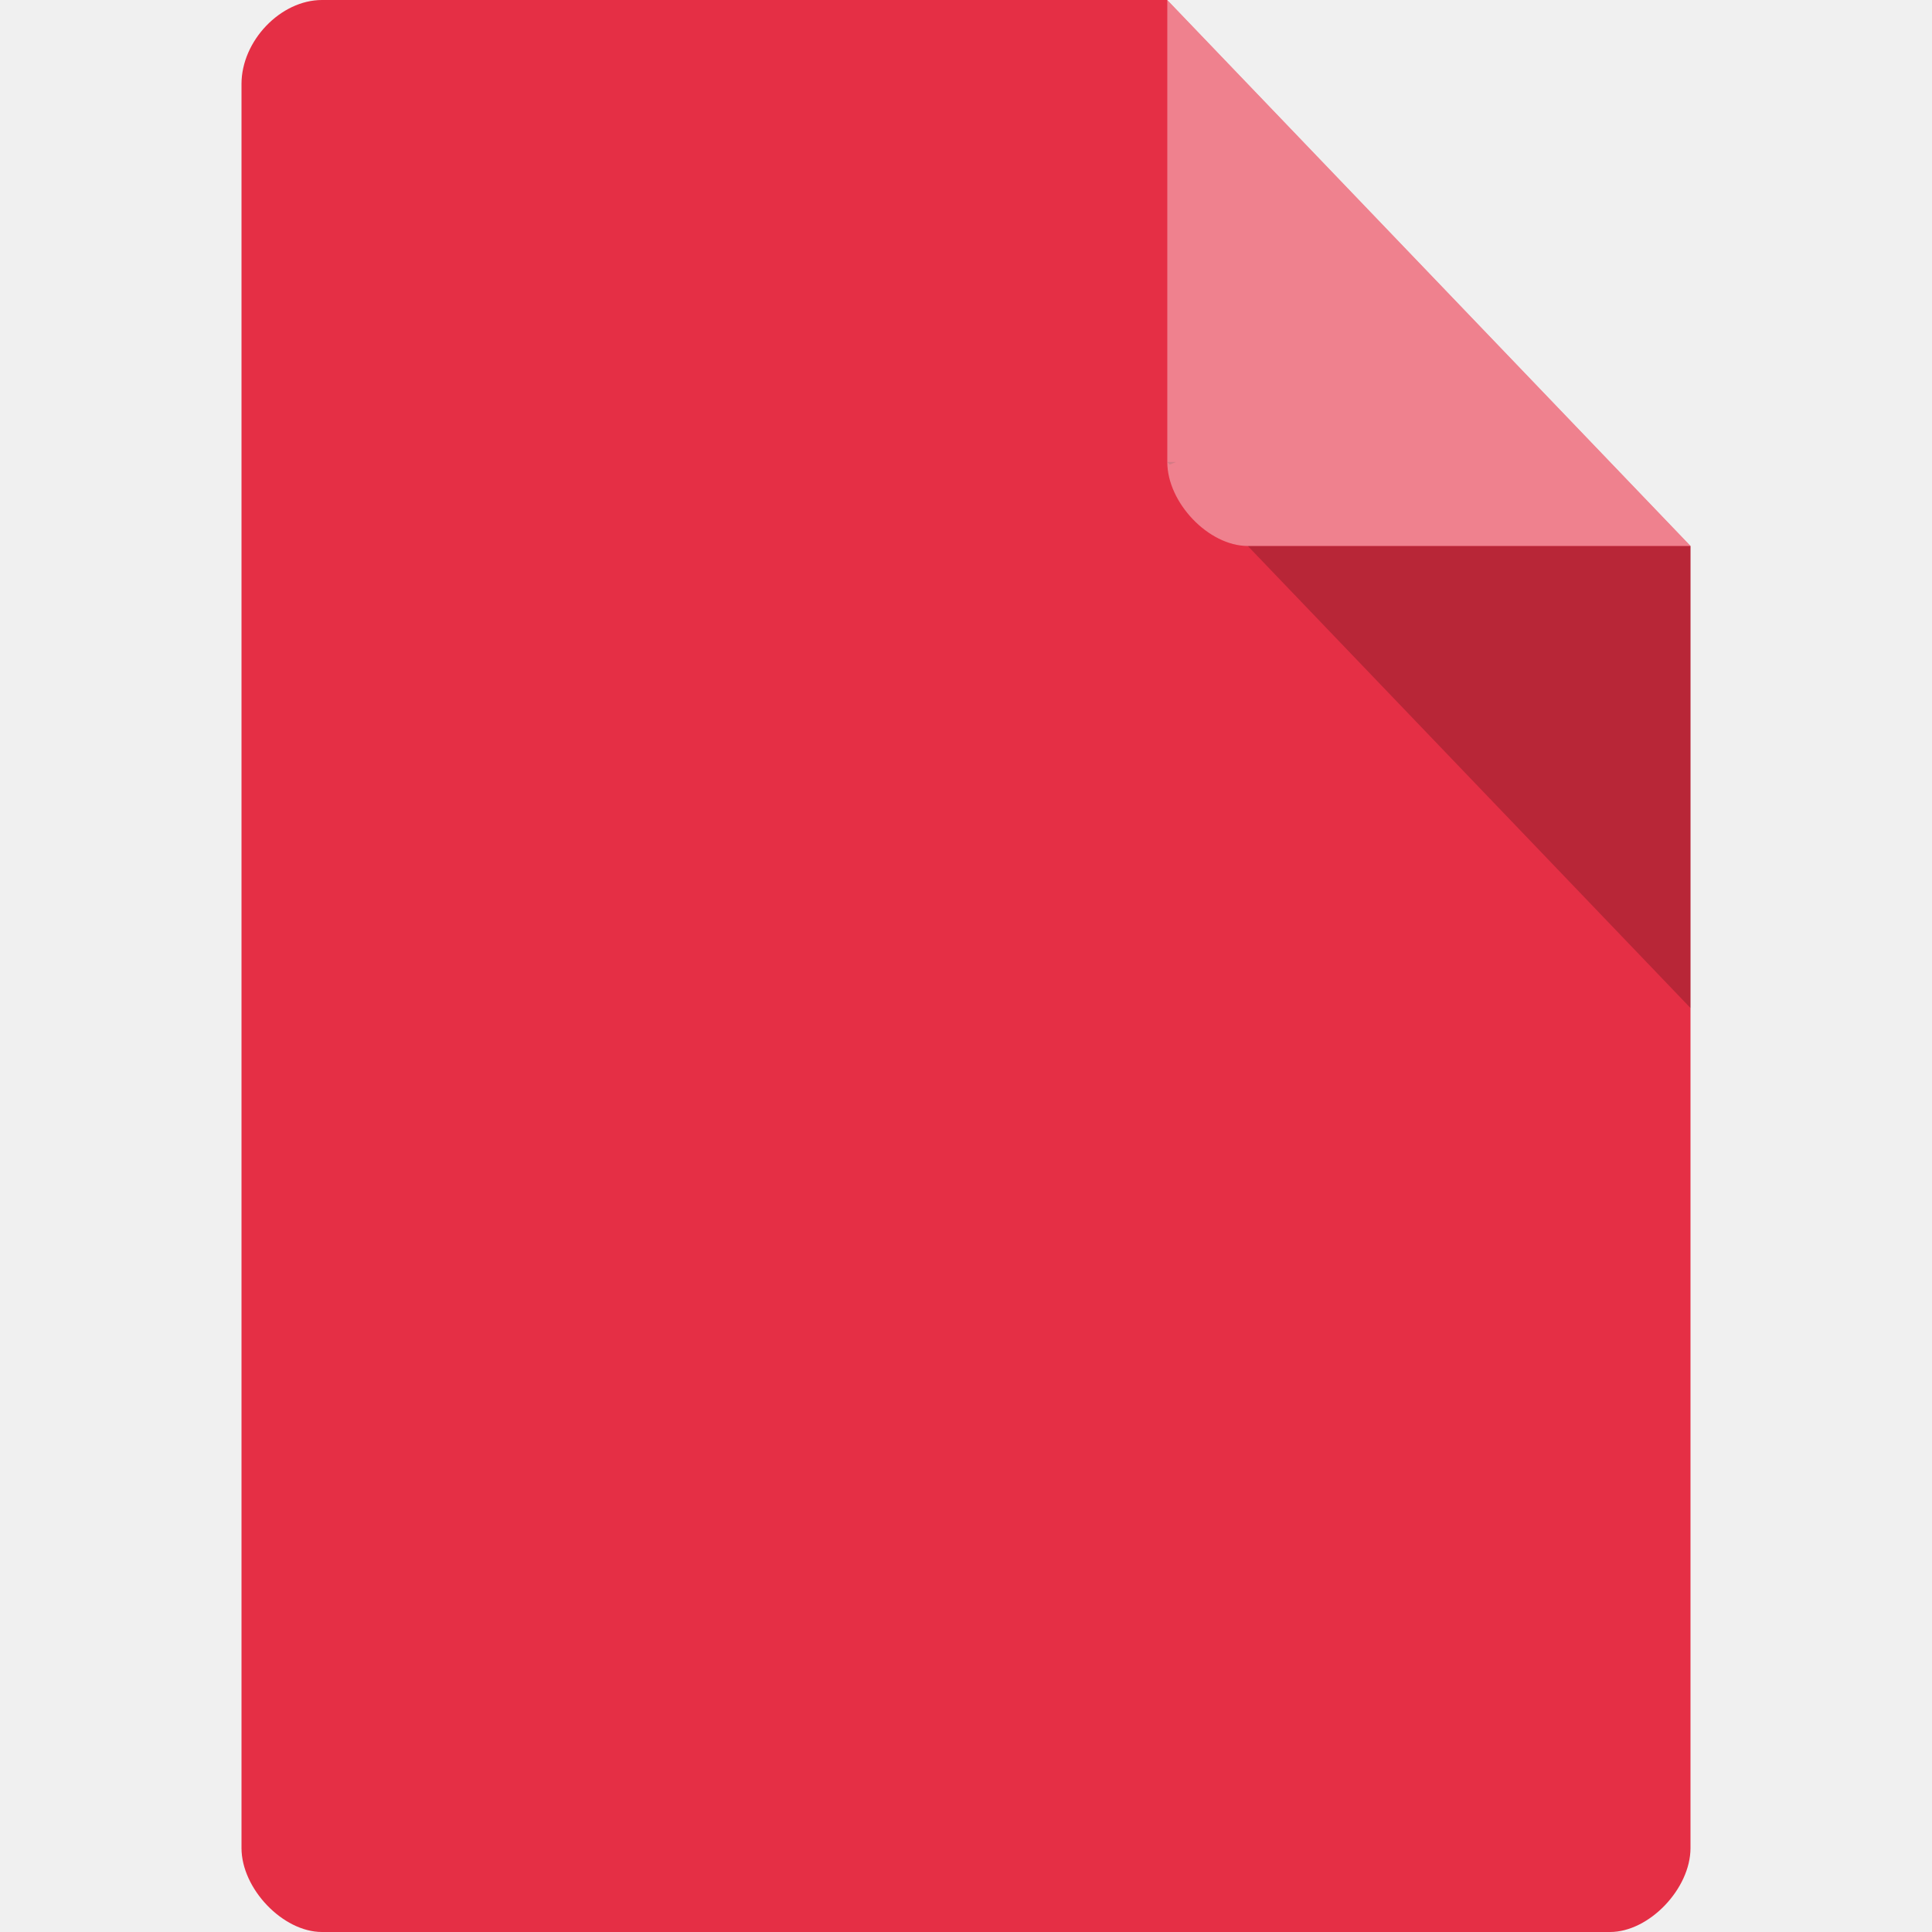
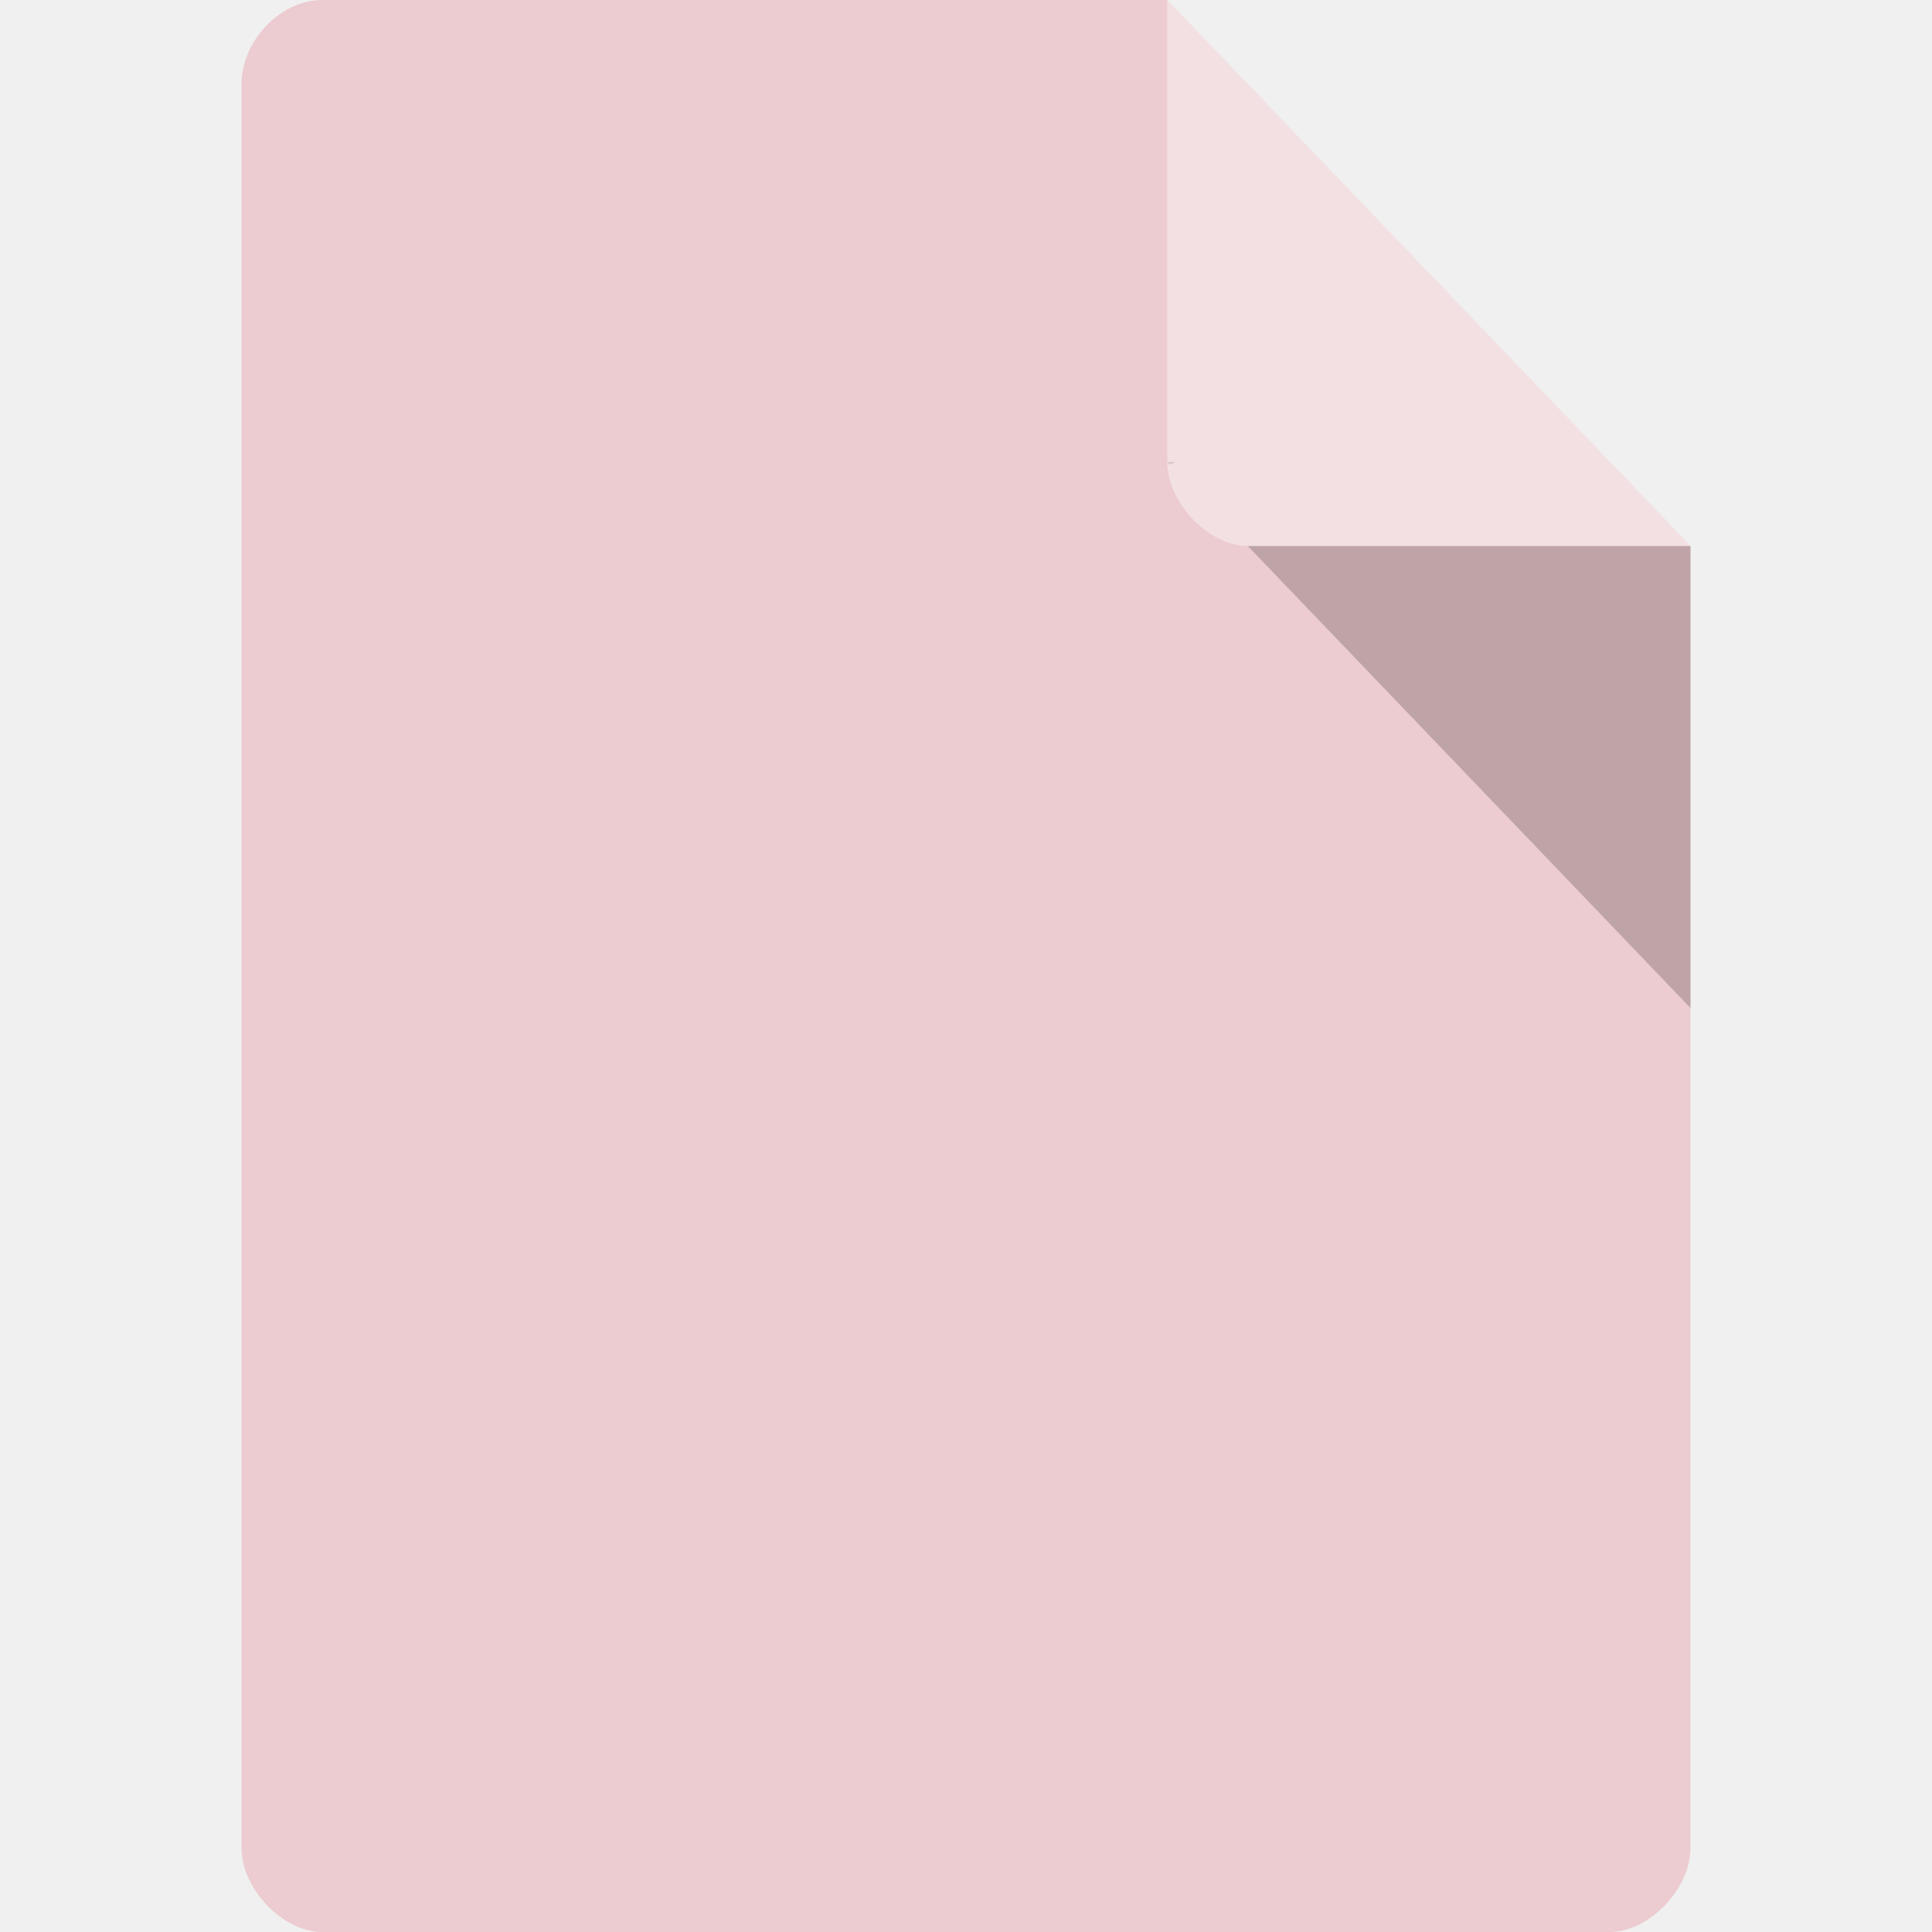
<svg xmlns="http://www.w3.org/2000/svg" width="32" viewBox="0 0 32 32" height="32" id="svg2" version="1.1">
  <defs id="defs4">
-     <clipPath id="clipPath-141154033">
-       <g transform="translate(0,-1004.362)" id="g17">
-         <path style="fill:#1890d0" d="m -24,13 c 0,1.105 -0.672,2 -1.5,2 -0.828,0 -1.5,-0.895 -1.5,-2 0,-1.105 0.672,-2 1.5,-2 0.828,0 1.5,0.895 1.5,2 z" transform="matrix(15.33333,0,0,11.5,415,878.8622)" id="path19" />
+     <clipPath id="clipPath-829539691">
+       <g transform="translate(0,-1004.362)" id="g17-6">
+         <path d="m -24,13 c 0,1.105 -0.672,2 -1.5,2 -0.828,0 -1.5,-0.895 -1.5,-2 0,-1.105 0.672,-2 1.5,-2 0.828,0 1.5,0.895 1.5,2 z" transform="matrix(15.33333,0,0,11.5,415,878.8622)" style="fill:#1890d0" id="path19-2" />
      </g>
    </clipPath>
  </defs>
-   <path style="fill:#e52f45;fill-opacity:1" d="M 5.333,0 C 4.648,0 4,0.676 4,1.391 L 4,30.609 C 4,31.284 4.686,32 5.333,32 L 26.667,32 C 27.314,32 28,31.284 28,30.609 L 28,9.043 19.333,0 Z" id="path6" />
+   <path style="fill:#ecccd0;fill-opacity:1" d="M 5.333,0 C 4.648,0 4,0.676 4,1.391 L 4,30.609 C 4,31.284 4.686,32 5.333,32 L 26.667,32 C 27.314,32 28,31.284 28,30.609 L 28,9.043 19.333,0 Z" id="path6" />
  <path style="fill-opacity:0.196" d="m 19.333,7.652 0.042,0.043 0.104,-0.043 -0.146,0 z M 20.667,9.043 28,16.696 l 0,-7.652 -7.333,0 z" id="path8" />
  <path style="fill:#ffffff;fill-opacity:0.392" d="M 19.333,0 28,9.043 l -7.333,0 c -0.648,0 -1.333,-0.716 -1.333,-1.391 l 0,-7.652 z" id="path10" />
-   <g id="g127" clip-path="url(#clipPath-141154033)" transform="matrix(0.5863237,0,0,0.6111085,1.90477,4.497857)">
-     <g id="g129">
-       <path id="path131" d="m 24.348,11.246 -2.828,4.426 2.539,3.59 2.828,-3.531 -2.539,-4.484" style="fill:#e52f45;fill-opacity:1;fill-rule:evenodd;stroke:none" />
-       <path id="path133" stroke-miterlimit="4" transform="matrix(0.999992,0,0,0.999992,96.24476,-138.3528)" d="m -69.359,154.085 -2.539,-4.485 -2.828,4.426 2.539,3.59" style="fill:#ffffff;fill-opacity:1;stroke:#e52f45;stroke-width:0.569;stroke-linecap:square;stroke-linejoin:round;stroke-miterlimit:4;stroke-opacity:1" />
-       <path id="path135" d="m 26.887,15.734 -2.828,3.531 4.844,-1.961 3.117,-3.531 -5.133,1.961" style="fill:#e63636;fill-opacity:1;fill-rule:evenodd;stroke:none" />
-       <path id="path137" stroke-miterlimit="4" transform="matrix(0.999992,0,0,0.999992,96.24476,-138.3528)" d="m -69.36,154.09 -2.828,3.531 4.844,-1.961 3.117,-3.531 z" style="fill:#ffffff;fill-opacity:1;stroke:#e52f45;stroke-width:0.569;stroke-linecap:square;stroke-linejoin:round;stroke-miterlimit:4;stroke-opacity:1" />
-       <path id="path139" d="m 28.906,17.305 -0.059,5.27 2.711,-3.531 0.461,-5.27 -3.113,3.531" style="fill:#000000;fill-opacity:1;fill-rule:evenodd;stroke:none" />
-       <path id="path141" stroke-miterlimit="4" transform="matrix(0.999992,0,0,0.999992,96.24476,-138.3528)" d="m -67.34,155.66 -0.059,5.27 2.711,-3.523 0.461,-5.273 z" style="fill:#ffffff;fill-opacity:1;stroke:#e52f45;stroke-width:0.569;stroke-linecap:square;stroke-linejoin:round;stroke-miterlimit:4;stroke-opacity:1" />
-       <path id="path143" d="m 31.555,19.04 -2.711,3.531 4.211,1.512 3.578,-4.09 -5.078,-0.953" style="fill:#f4a395;fill-opacity:1;fill-rule:evenodd;stroke:none" />
-       <path id="path145" stroke-miterlimit="4" transform="matrix(0.999992,0,0,0.999992,96.24476,-138.3528)" d="m -67.401,160.921 4.211,1.512 3.578,-4.09 -5.078,-0.953 z" style="fill:#ffffff;fill-opacity:1;stroke:#e52f45;stroke-width:0.569;stroke-linecap:square;stroke-linejoin:round;stroke-miterlimit:4;stroke-opacity:1" />
-       <path id="path147" d="m 33.05,24.09 -4.211,-1.512 3.059,3.867 4.844,1.902 -3.691,-4.258" style="fill:#ffffff;fill-opacity:1;fill-rule:evenodd;stroke:#e52f45;stroke-width:0.545;stroke-miterlimit:4;stroke-dasharray:none;stroke-opacity:1" />
-       <path id="path149" stroke-miterlimit="4" transform="matrix(0.999992,0,0,0.999992,96.24476,-138.3528)" d="m -63.19,162.44 -4.211,-1.512 3.059,3.867 4.844,1.902 m -3.691,-4.258" style="fill:none;stroke:#e52f45;stroke-width:0.569;stroke-linecap:square;stroke-linejoin:round;stroke-miterlimit:4;stroke-opacity:1" />
-       <path id="path151" d="m 31.906,26.438 -4.848,1.289 4.441,1.23 5.25,-0.617 -4.844,-1.906" style="fill:#781919;fill-opacity:1;fill-rule:evenodd;stroke:none" />
-       <path id="path153" stroke-miterlimit="4" transform="matrix(0.999992,0,0,0.999992,96.24476,-138.3528)" d="m -64.34,164.79 -4.848,1.289 4.441,1.227 5.25,-0.617 -4.852,-1.902 m 0,0.004" style="fill:#ffffff;fill-opacity:1;stroke:#e52f45;stroke-width:0.569;stroke-linecap:square;stroke-linejoin:round;stroke-miterlimit:4;stroke-opacity:1" />
-       <path id="path155" stroke-miterlimit="4" transform="matrix(0.999992,0,0,0.999992,96.24476,-138.3528)" d="m -64.745,167.31 -4.441,-1.234 -0.289,4.09 4.848,2.523 -0.117,-5.383" style="fill:#ffffff;fill-opacity:1;fill-rule:evenodd;stroke:#e52f45;stroke-width:0.569;stroke-linecap:square;stroke-linejoin:round;stroke-miterlimit:4;stroke-opacity:1" />
-       <path id="path157" d="m 24.12,31.875 -0.059,4.875 2.711,-4.93 0.289,-4.09 -2.941,4.145" style="fill:#f15459;fill-opacity:1;fill-rule:evenodd;stroke:none" />
-       <path id="path159" stroke-miterlimit="4" transform="matrix(0.999992,0,0,0.999992,96.24476,-138.3528)" d="m -72.13,170.23 -0.066,4.875 2.711,-4.93 0.289,-4.09 m -2.938,4.145" style="fill:#ffffff;fill-opacity:1;stroke:#e52f45;stroke-width:0.569;stroke-linecap:square;stroke-linejoin:round;stroke-miterlimit:4;stroke-opacity:1" />
-       <path id="path161" d="m 21.516,15.676 -5.078,-2.074 2.945,3.813 4.672,1.848 -2.539,-3.586" style="fill:#f47f6a;fill-opacity:1;fill-rule:evenodd;stroke:none" />
-       <path id="path163" stroke-miterlimit="4" transform="matrix(0.999992,0,0,0.999992,96.24476,-138.3528)" d="m -74.73,154.03 -5.078,-2.074 2.945,3.813 4.672,1.848 z" style="fill:#ffffff;fill-opacity:1;stroke:#e52f45;stroke-width:0.569;stroke-linecap:square;stroke-linejoin:round;stroke-miterlimit:4;stroke-opacity:1" />
-       <path id="path165" d="m 19.387,17.414 -2.945,-3.809 0.578,5.492 2.539,3.137 -0.172,-4.82" style="fill:#4c1217;fill-opacity:1;fill-rule:evenodd;stroke:none" />
-       <path id="path167" stroke-miterlimit="4" transform="matrix(0.999992,0,0,0.999992,96.24476,-138.3528)" d="m -76.859,155.77 -2.945,-3.809 0.578,5.492 2.539,3.137 m -0.172,-4.82" style="fill:#ffffff;fill-opacity:1;stroke:#e52f45;stroke-width:0.569;stroke-linecap:square;stroke-linejoin:round;stroke-miterlimit:4;stroke-opacity:1" />
-       <path id="path169" d="m 17.02,19.1 -5.133,0.895 3.75,3.754 3.922,-1.512 L 17.02,19.1" style="fill:#dc4d5b;fill-opacity:1;fill-rule:evenodd;stroke:none" />
-       <path id="path171" stroke-miterlimit="4" transform="matrix(0.999992,0,0,0.999992,96.24476,-138.3528)" d="m -79.23,157.45 -5.133,0.895 3.75,3.754 3.922,-1.512 z" style="fill:#ffffff;fill-opacity:1;stroke:#e52f45;stroke-width:0.569;stroke-linecap:square;stroke-linejoin:round;stroke-miterlimit:4;stroke-opacity:1" />
-       <path id="path173" d="m 15.637,23.746 -4.387,4.04 5.078,-1.566 3.23,-3.98 -3.922,1.52" style="fill:#eb2536;fill-opacity:1;fill-rule:evenodd;stroke:none" />
-       <path id="path175" stroke-miterlimit="4" transform="matrix(0.999992,0,0,0.999992,96.24476,-138.3528)" d="m -80.61,162.1 -4.387,4.04 5.078,-1.566 3.227,-3.981 -3.922,1.512 m 0,-0.004" style="fill:#ffffff;fill-opacity:1;stroke:#e52f45;stroke-width:0.569;stroke-linecap:square;stroke-linejoin:round;stroke-miterlimit:4;stroke-opacity:1" />
-       <path id="path177" d="m 16.328,26.21 -5.078,1.57 5.828,0.895 4.211,-0.84 -4.961,-1.625" style="fill:#5f1726;fill-opacity:1;fill-rule:evenodd;stroke:none" />
-       <path id="path179" stroke-miterlimit="4" transform="matrix(0.999992,0,0,0.999992,96.24476,-138.3528)" d="m -79.917,164.57 -5.078,1.57 5.828,0.895 4.211,-0.84 m -4.961,-1.625" style="fill:#ffffff;fill-opacity:1;stroke:#e52f45;stroke-width:0.569;stroke-linecap:square;stroke-linejoin:round;stroke-miterlimit:4;stroke-opacity:1" />
-       <path id="path181" d="m 21.289,27.836 -4.211,0.84 -0.922,5.719 5.191,-2.637 -0.059,-3.922" style="fill:#841920;fill-opacity:1;fill-rule:evenodd;stroke:none" />
-       <path id="path183" stroke-miterlimit="4" transform="matrix(0.999992,0,0,0.999992,96.24476,-138.3528)" d="m -74.956,166.19 -4.211,0.84 -0.922,5.719 5.191,-2.637 m -0.059,-3.922" style="fill:#ffffff;fill-opacity:1;stroke:#e52f45;stroke-width:0.569;stroke-linecap:square;stroke-linejoin:round;stroke-miterlimit:4;stroke-opacity:1" />
-       <path id="path185" stroke-miterlimit="4" transform="matrix(0.999992,0,0,0.999992,96.24476,-138.3528)" d="m -74.956,166.19 0.059,3.922 2.711,4.988 0.059,-4.875 -2.828,-4.04" style="fill:#ffffff;fill-opacity:1;fill-rule:evenodd;stroke:#e52f45;stroke-width:0.569;stroke-linecap:square;stroke-linejoin:round;stroke-miterlimit:4;stroke-opacity:1" />
-       <path id="path187" d="m 24.12,24.03 4.727,-1.457 0.059,-5.27 -4.844,1.961 0.059,4.766" style="fill:#000000;fill-opacity:1;fill-rule:evenodd;stroke:none" />
-       <path id="path189" stroke-miterlimit="4" transform="matrix(0.999992,0,0,0.999992,96.24476,-138.3528)" d="m -72.13,162.38 4.727,-1.457 0.059,-5.27 -4.844,1.961 m 0.059,4.766" style="fill:#ffffff;fill-opacity:1;stroke:#e52f45;stroke-width:0.569;stroke-linecap:square;stroke-linejoin:round;stroke-miterlimit:4;stroke-opacity:1" />
-       <path id="path191" d="m 28.844,22.566 -4.727,1.457 2.941,3.699 4.844,-1.289 -3.059,-3.867" style="fill:#e52f45;fill-opacity:1;fill-rule:evenodd;stroke:none" />
-       <path id="path193" stroke-miterlimit="4" transform="matrix(0.999992,0,0,0.999992,96.24476,-138.3528)" d="m -67.4,160.92 -4.727,1.457 2.941,3.699 4.844,-1.289 z" style="fill:#ffffff;fill-opacity:1;stroke:#e52f45;stroke-width:0.569;stroke-linecap:square;stroke-linejoin:round;stroke-miterlimit:4;stroke-opacity:1" />
-       <path id="path195" d="m 24.12,24.03 -2.828,3.809 2.828,4.04 2.941,-4.145 -2.941,-3.699" style="fill:#ffffff;fill-opacity:1;fill-rule:evenodd;stroke:#e52f45;stroke-opacity:1" />
-       <path id="path197" stroke-miterlimit="4" transform="matrix(0.999992,0,0,0.999992,96.24476,-138.3528)" d="m -72.13,162.38 -2.828,3.809 2.828,4.04 2.938,-4.145 -2.938,-3.699 m 0,-0.004" style="fill:#ffffff;fill-opacity:1;stroke:#e52f45;stroke-width:0.228;stroke-linecap:square;stroke-linejoin:round;stroke-miterlimit:4;stroke-dasharray:none;stroke-opacity:1" />
-       <path id="path199" d="m 16.328,26.21 4.961,1.625 2.828,-3.809 -4.559,-1.797 -3.23,3.98" style="fill:#ffffff;fill-opacity:1;fill-rule:evenodd;stroke:none" />
-       <path id="path201" stroke-miterlimit="4" transform="matrix(0.999992,0,0,0.999992,96.24476,-138.3528)" d="m -79.917,164.57 4.961,1.625 2.828,-3.809 -4.559,-1.797 z" style="fill:none;stroke:#e52f45;stroke-width:0.569;stroke-linecap:square;stroke-linejoin:round;stroke-miterlimit:4;stroke-opacity:1" />
-       <path id="path203" d="m 24.12,24.03 -0.059,-4.766 -4.676,-1.855 0.176,4.82 4.559,1.797" style="fill:#ffffff;fill-opacity:1;fill-rule:evenodd;stroke:none" />
-       <path id="path205" stroke-miterlimit="4" transform="matrix(0.999992,0,0,0.999992,96.24476,-138.3528)" d="m -72.13,162.38 -0.066,-4.766 -4.676,-1.855 0.176,4.82 z" style="fill:none;stroke:#e52f45;stroke-width:0.569;stroke-linecap:square;stroke-linejoin:round;stroke-miterlimit:4;stroke-opacity:1" />
-       <path id="path207" d="m 29.07,22.477 0.059,-5.465 -5.02,2.031 -4.855,-1.922 0.102,2.703 0.344,-0.008 -0.078,-2.184 4.492,1.777 4.668,-1.891 -0.055,5.07 2.938,3.715 -4.66,1.23 -2.832,3.992 -2.719,-3.879 -4.781,-1.563 3.117,-3.844 -0.09,-2.504 -0.348,0 0.086,2.395 -3.344,4.117 0.234,0.078 4.906,1.605 2.934,4.195 3.051,-4.301 5.03,-1.34 -3.18,-4.02" style="fill:none;fill-opacity:1;fill-rule:evenodd;stroke:none" />
+   <g transform="matrix(0.6153846,0,0,0.6153373,1.230769,5.234982)" id="g45">
+     <g id="g47" clip-path="url(#clipPath-829539691)">
+       <g id="g49">
+         <path d="m 24.844,10.996 c -2.43,7.797 -3.57,5.668 -8.77,1.945 3.09,7.727 2.609,6.449 -3.5,5.996 5.285,3.996 4.344,5.355 -1.574,8.324 6.094,0.043 8.219,-0.418 5.508,5.305 5.551,-2.824 4.898,-2.852 6.566,4.43 2.699,-7.316 2.602,-6.566 8.262,-3.055 -2.156,-5.926 -2.262,-6.086 4.875,-4.582 -6.05,-5.105 -4.762,-5.469 0.789,-9.01 -7.855,0.285 -6.914,-0.273 -4.684,-6.605 -6.426,4.941 -5.93,3.363 -7.473,-2.75 m 0,0" style="fill:#ec4c45;fill-opacity:1;fill-rule:nonzero;stroke:none" id="path51" />
+         <path d="m 17.445,17.996 c 2.727,5.324 0.902,6.469 -3.449,9.34 6.285,-0.059 7.109,0.363 7.887,6.66 2.664,-5.305 3.465,-6.68 9.113,-5.168 -3.582,-3.816 -4.379,-5.379 -2.613,-10.371 -4.438,2.875 -6.438,2.102 -10.938,-0.461 m 0,0" style="fill:#ff6f7f;fill-opacity:1;fill-rule:nonzero;stroke:none" id="path53" />
+         <path d="m 23.605,19.996 c 1.594,2.543 1.672,2.574 4.398,3.586 -2.727,1.18 -2.289,1.16 -2.098,4.219 -2.215,-1.844 -2.922,-1.563 -5.344,0.195 1.168,-3.137 0.969,-3.297 -1.559,-5.242 3.03,-0.098 3.445,-0.055 4.602,-2.758 m 0,0" style="fill:#ffb2cd;fill-opacity:1;fill-rule:nonzero;stroke:none" id="path55" />
+       </g>
    </g>
  </g>
</svg>
